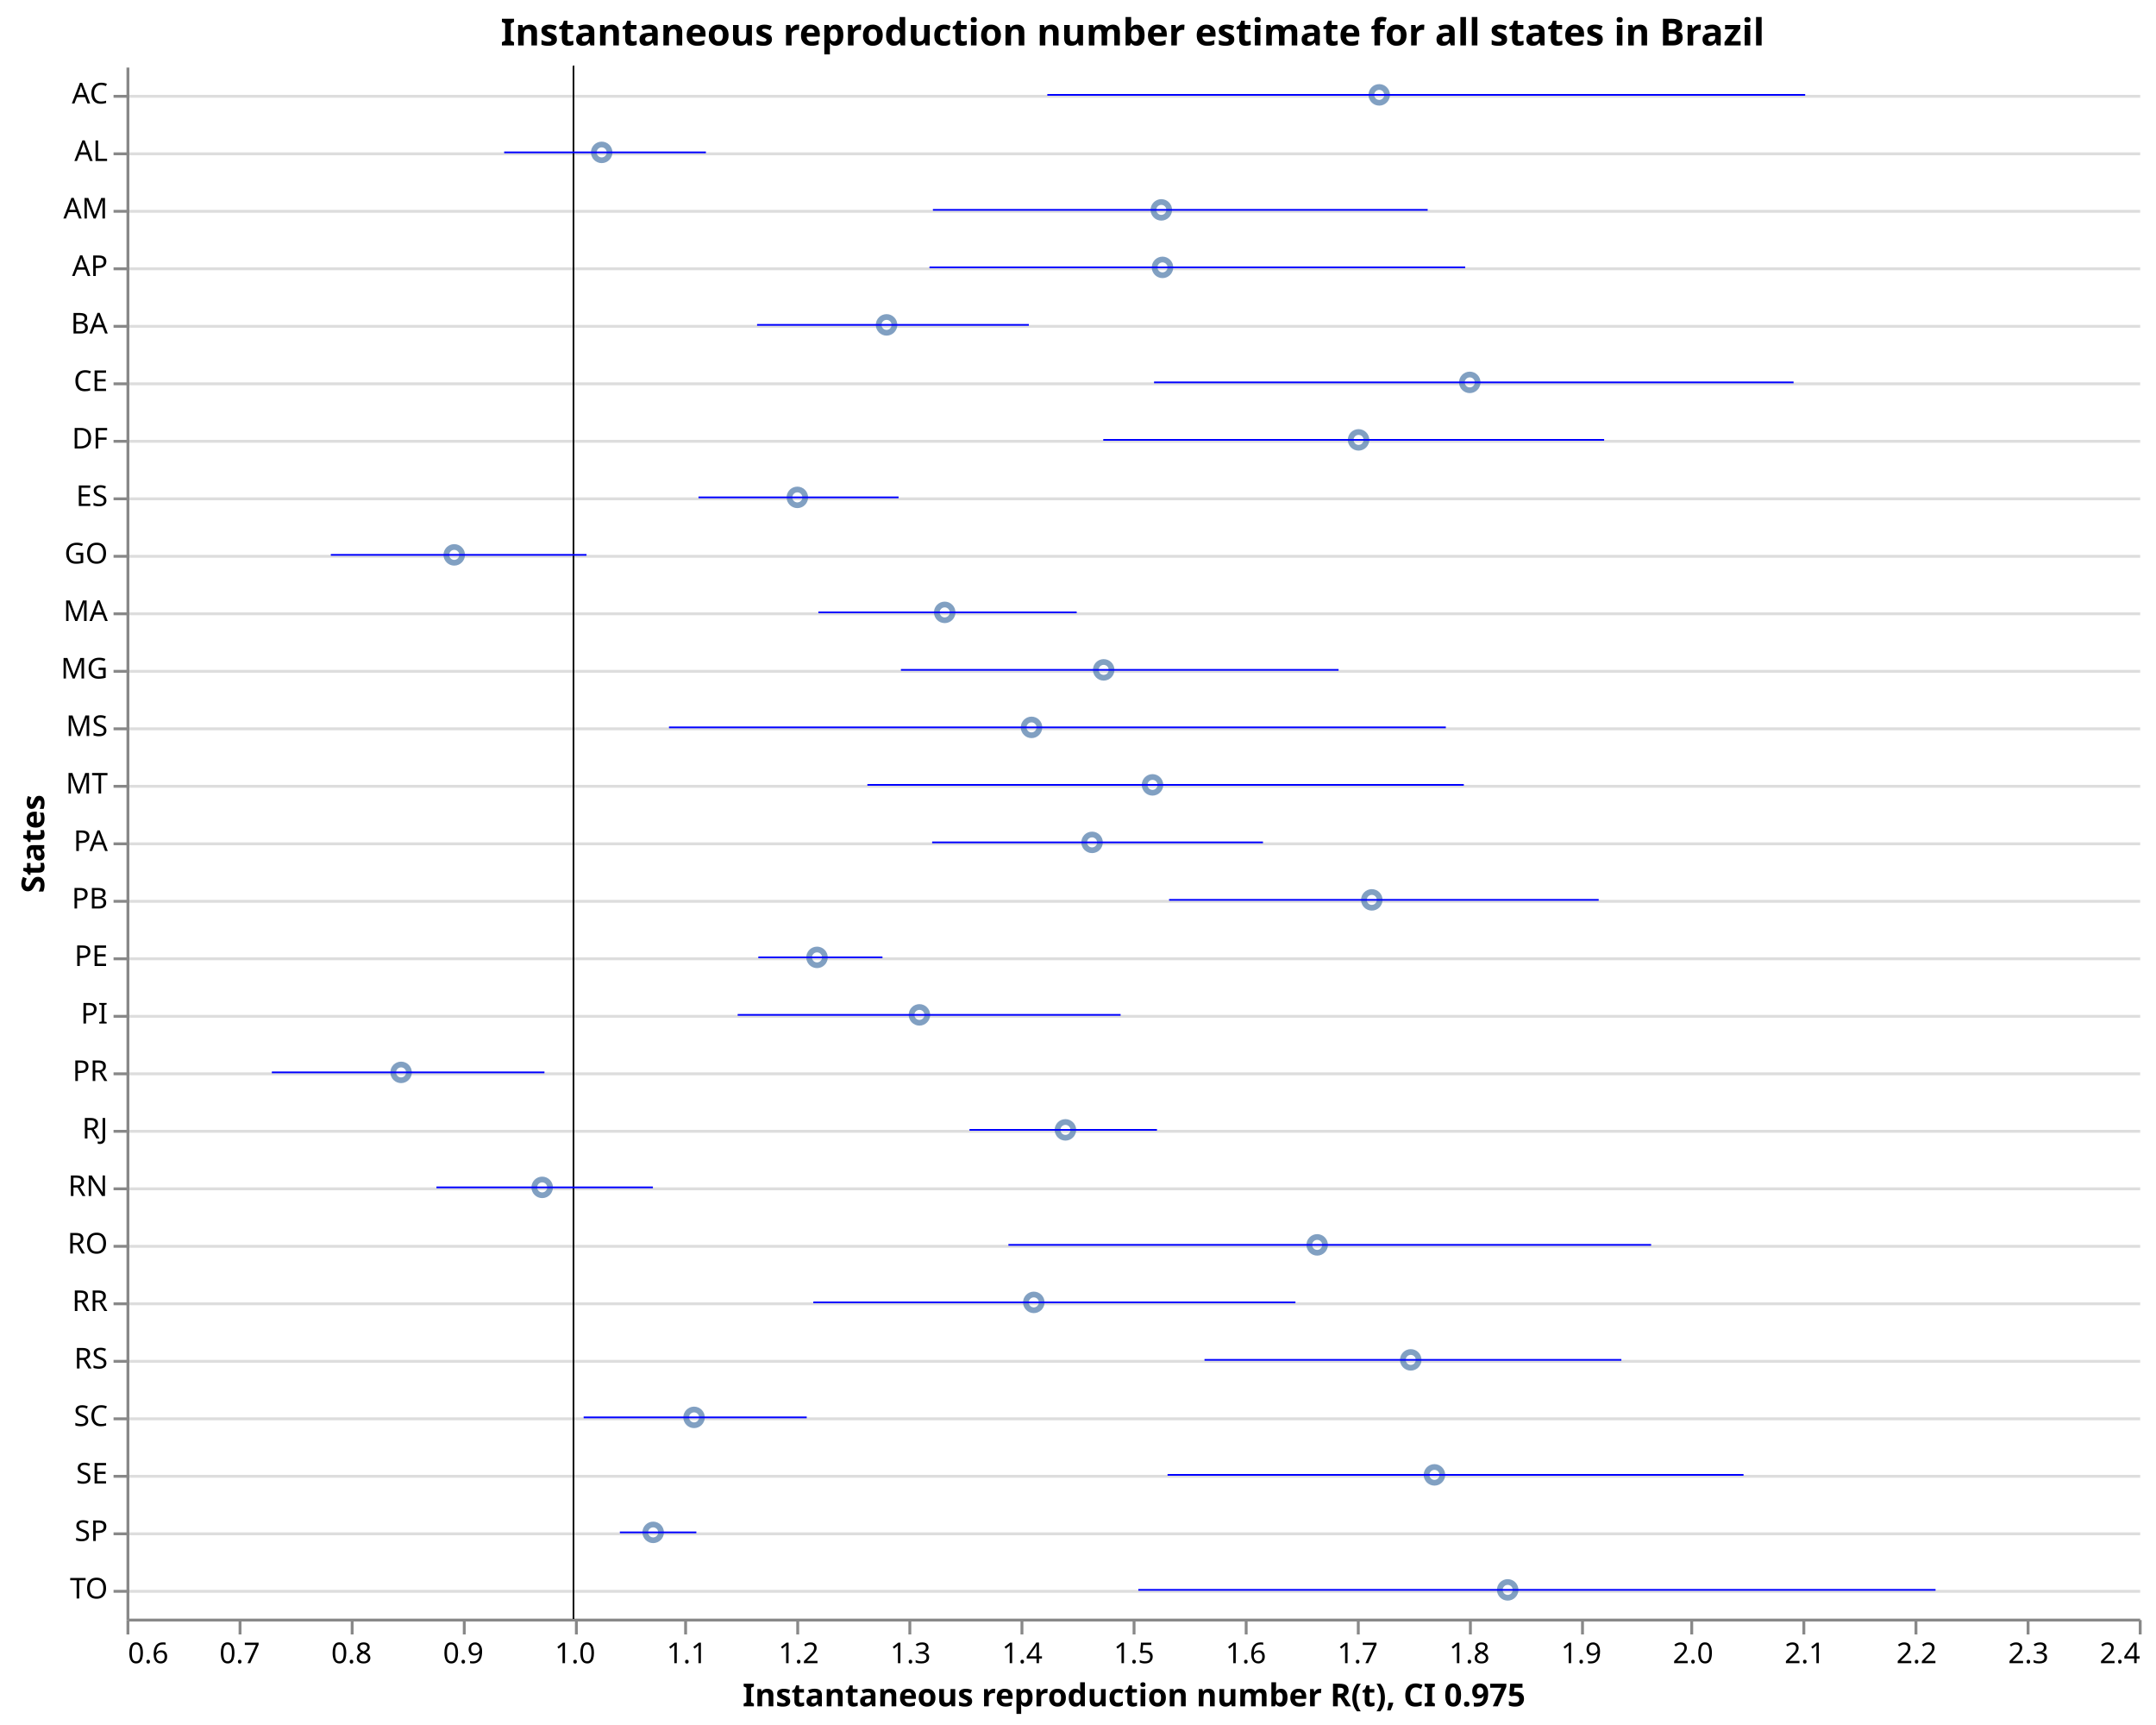
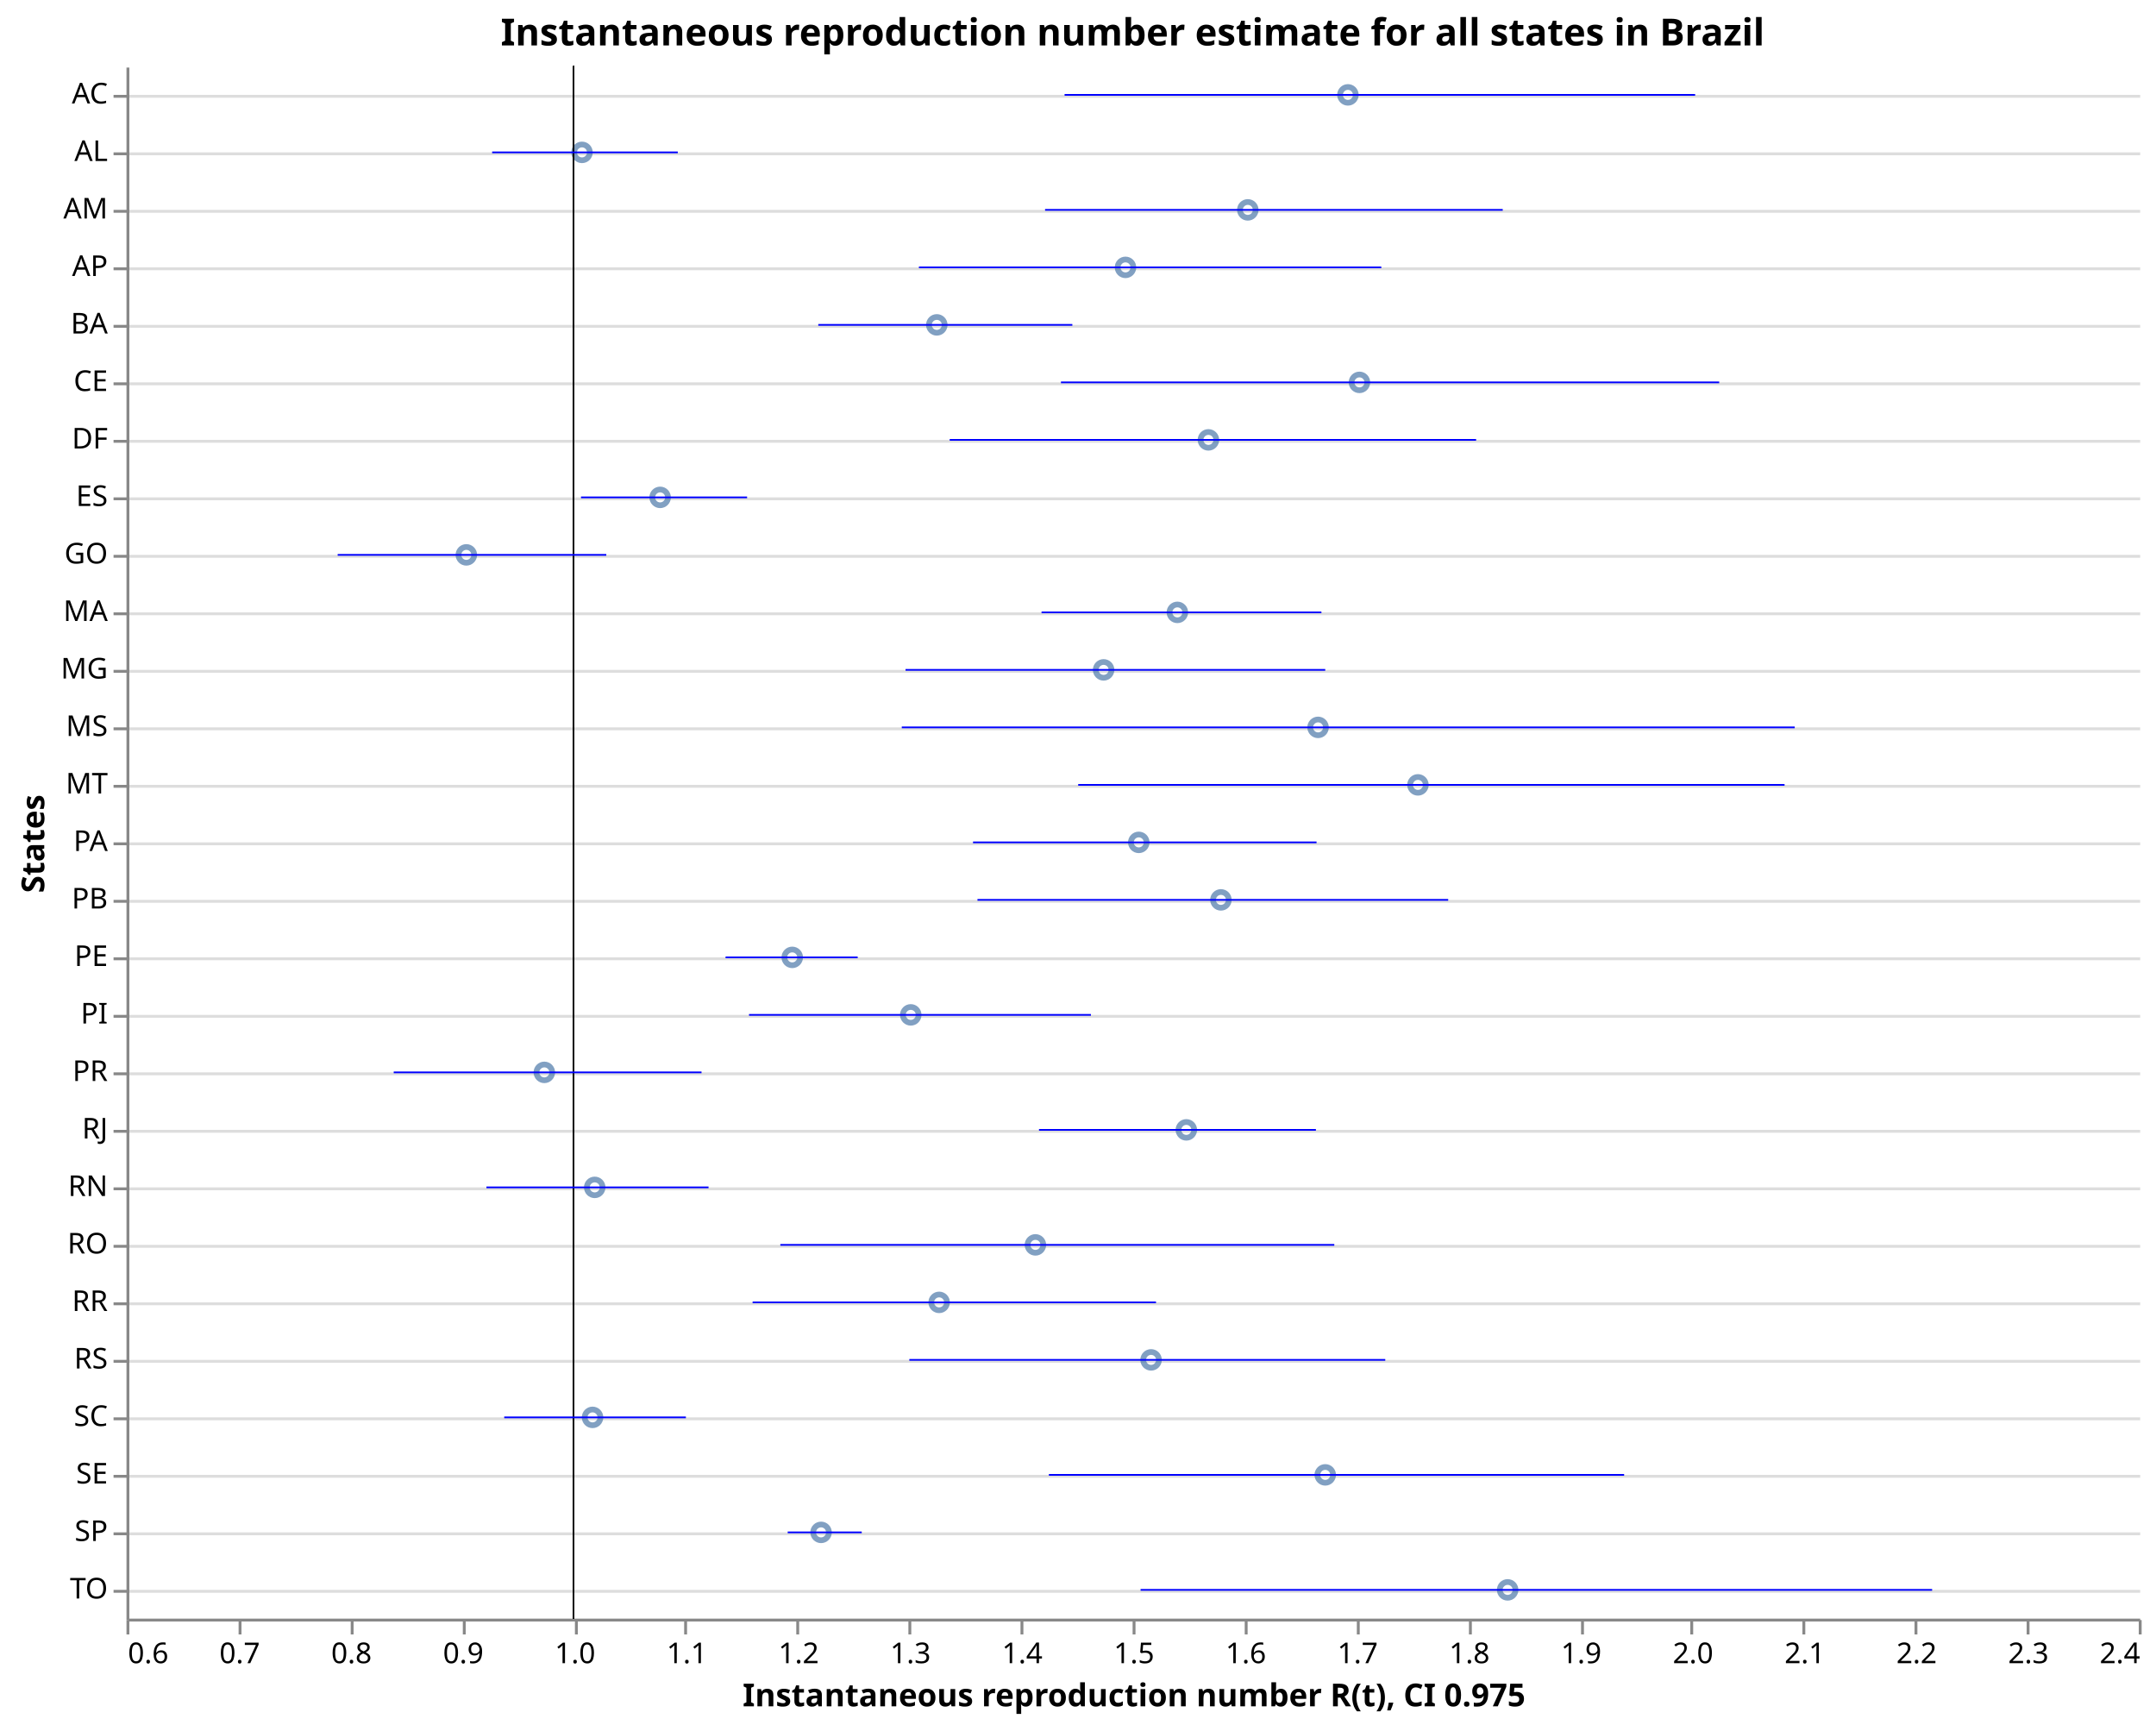
<svg xmlns="http://www.w3.org/2000/svg" class="marks" width="750" height="600" viewBox="0 0 750 600" version="1.1">
  <rect width="750" height="600" style="fill: white;" />
  <g transform="translate(44,23)">
    <g class="mark-group role-frame root">
      <g transform="translate(0,0)">
        <path class="background" d="M0.5,0.5h700v540h-700Z" style="fill: none; stroke: none;" />
        <g>
          <g class="mark-group role-axis">
            <g transform="translate(0.5,0.5)">
              <path class="background" d="M0,0h0v0h0Z" style="pointer-events: none; fill: none;" />
              <g>
                <g class="mark-rule role-axis-grid" style="pointer-events: none;">
                  <line transform="translate(0,10)" x2="700" y2="0" style="fill: none; stroke: #ddd; stroke-width: 1; opacity: 1;" />
                  <line transform="translate(0,30)" x2="700" y2="0" style="fill: none; stroke: #ddd; stroke-width: 1; opacity: 1;" />
                  <line transform="translate(0,50)" x2="700" y2="0" style="fill: none; stroke: #ddd; stroke-width: 1; opacity: 1;" />
                  <line transform="translate(0,70)" x2="700" y2="0" style="fill: none; stroke: #ddd; stroke-width: 1; opacity: 1;" />
                  <line transform="translate(0,90)" x2="700" y2="0" style="fill: none; stroke: #ddd; stroke-width: 1; opacity: 1;" />
                  <line transform="translate(0,110)" x2="700" y2="0" style="fill: none; stroke: #ddd; stroke-width: 1; opacity: 1;" />
                  <line transform="translate(0,130)" x2="700" y2="0" style="fill: none; stroke: #ddd; stroke-width: 1; opacity: 1;" />
                  <line transform="translate(0,150)" x2="700" y2="0" style="fill: none; stroke: #ddd; stroke-width: 1; opacity: 1;" />
                  <line transform="translate(0,170)" x2="700" y2="0" style="fill: none; stroke: #ddd; stroke-width: 1; opacity: 1;" />
                  <line transform="translate(0,190)" x2="700" y2="0" style="fill: none; stroke: #ddd; stroke-width: 1; opacity: 1;" />
                  <line transform="translate(0,210)" x2="700" y2="0" style="fill: none; stroke: #ddd; stroke-width: 1; opacity: 1;" />
                  <line transform="translate(0,230)" x2="700" y2="0" style="fill: none; stroke: #ddd; stroke-width: 1; opacity: 1;" />
                  <line transform="translate(0,250)" x2="700" y2="0" style="fill: none; stroke: #ddd; stroke-width: 1; opacity: 1;" />
                  <line transform="translate(0,270)" x2="700" y2="0" style="fill: none; stroke: #ddd; stroke-width: 1; opacity: 1;" />
                  <line transform="translate(0,290)" x2="700" y2="0" style="fill: none; stroke: #ddd; stroke-width: 1; opacity: 1;" />
                  <line transform="translate(0,310)" x2="700" y2="0" style="fill: none; stroke: #ddd; stroke-width: 1; opacity: 1;" />
                  <line transform="translate(0,330)" x2="700" y2="0" style="fill: none; stroke: #ddd; stroke-width: 1; opacity: 1;" />
                  <line transform="translate(0,350)" x2="700" y2="0" style="fill: none; stroke: #ddd; stroke-width: 1; opacity: 1;" />
                  <line transform="translate(0,370)" x2="700" y2="0" style="fill: none; stroke: #ddd; stroke-width: 1; opacity: 1;" />
                  <line transform="translate(0,390)" x2="700" y2="0" style="fill: none; stroke: #ddd; stroke-width: 1; opacity: 1;" />
                  <line transform="translate(0,410)" x2="700" y2="0" style="fill: none; stroke: #ddd; stroke-width: 1; opacity: 1;" />
                  <line transform="translate(0,430)" x2="700" y2="0" style="fill: none; stroke: #ddd; stroke-width: 1; opacity: 1;" />
                  <line transform="translate(0,450)" x2="700" y2="0" style="fill: none; stroke: #ddd; stroke-width: 1; opacity: 1;" />
                  <line transform="translate(0,470)" x2="700" y2="0" style="fill: none; stroke: #ddd; stroke-width: 1; opacity: 1;" />
                  <line transform="translate(0,490)" x2="700" y2="0" style="fill: none; stroke: #ddd; stroke-width: 1; opacity: 1;" />
                  <line transform="translate(0,510)" x2="700" y2="0" style="fill: none; stroke: #ddd; stroke-width: 1; opacity: 1;" />
                  <line transform="translate(0,530)" x2="700" y2="0" style="fill: none; stroke: #ddd; stroke-width: 1; opacity: 1;" />
                </g>
              </g>
              <path class="foreground" d="" style="pointer-events: none; display: none; fill: none;" />
            </g>
          </g>
          <g class="mark-group role-axis">
            <g transform="translate(0.5,540.5)">
              <path class="background" d="M0,0h0v0h0Z" style="pointer-events: none; fill: none;" />
              <g>
                <g class="mark-rule role-axis-tick" style="pointer-events: none;">
                  <line transform="translate(0,0)" x2="0" y2="5" style="fill: none; stroke: #888; stroke-width: 1; opacity: 1;" />
                  <line transform="translate(39,0)" x2="0" y2="5" style="fill: none; stroke: #888; stroke-width: 1; opacity: 1;" />
                  <line transform="translate(78,0)" x2="0" y2="5" style="fill: none; stroke: #888; stroke-width: 1; opacity: 1;" />
                  <line transform="translate(117,0)" x2="0" y2="5" style="fill: none; stroke: #888; stroke-width: 1; opacity: 1;" />
                  <line transform="translate(156,0)" x2="0" y2="5" style="fill: none; stroke: #888; stroke-width: 1; opacity: 1;" />
                  <line transform="translate(194,0)" x2="0" y2="5" style="fill: none; stroke: #888; stroke-width: 1; opacity: 1;" />
                  <line transform="translate(233,0)" x2="0" y2="5" style="fill: none; stroke: #888; stroke-width: 1; opacity: 1;" />
                  <line transform="translate(272,0)" x2="0" y2="5" style="fill: none; stroke: #888; stroke-width: 1; opacity: 1;" />
                  <line transform="translate(311,0)" x2="0" y2="5" style="fill: none; stroke: #888; stroke-width: 1; opacity: 1;" />
                  <line transform="translate(350,0)" x2="0" y2="5" style="fill: none; stroke: #888; stroke-width: 1; opacity: 1;" />
                  <line transform="translate(389,0)" x2="0" y2="5" style="fill: none; stroke: #888; stroke-width: 1; opacity: 1;" />
                  <line transform="translate(428,0)" x2="0" y2="5" style="fill: none; stroke: #888; stroke-width: 1; opacity: 1;" />
                  <line transform="translate(467,0)" x2="0" y2="5" style="fill: none; stroke: #888; stroke-width: 1; opacity: 1;" />
                  <line transform="translate(506,0)" x2="0" y2="5" style="fill: none; stroke: #888; stroke-width: 1; opacity: 1;" />
                  <line transform="translate(544,0)" x2="0" y2="5" style="fill: none; stroke: #888; stroke-width: 1; opacity: 1;" />
                  <line transform="translate(583,0)" x2="0" y2="5" style="fill: none; stroke: #888; stroke-width: 1; opacity: 1;" />
                  <line transform="translate(622,0)" x2="0" y2="5" style="fill: none; stroke: #888; stroke-width: 1; opacity: 1;" />
                  <line transform="translate(661,0)" x2="0" y2="5" style="fill: none; stroke: #888; stroke-width: 1; opacity: 1;" />
                  <line transform="translate(700,0)" x2="0" y2="5" style="fill: none; stroke: #888; stroke-width: 1; opacity: 1;" />
                </g>
                <g class="mark-text role-axis-label" style="pointer-events: none;">
                  <text text-anchor="start" transform="translate(0,15)" style="font-family: sans-serif; font-size: 10px; fill: #000; opacity: 1;">0.6</text>
                  <text text-anchor="middle" transform="translate(38.88889,15)" style="font-family: sans-serif; font-size: 10px; fill: #000; opacity: 1;">0.7</text>
                  <text text-anchor="middle" transform="translate(77.77778,15)" style="font-family: sans-serif; font-size: 10px; fill: #000; opacity: 1;">0.8</text>
                  <text text-anchor="middle" transform="translate(116.6667,15)" style="font-family: sans-serif; font-size: 10px; fill: #000; opacity: 1;">0.9</text>
                  <text text-anchor="middle" transform="translate(155.5556,15)" style="font-family: sans-serif; font-size: 10px; fill: #000; opacity: 1;">1.0</text>
                  <text text-anchor="middle" transform="translate(194.4444,15)" style="font-family: sans-serif; font-size: 10px; fill: #000; opacity: 1;">1.1</text>
                  <text text-anchor="middle" transform="translate(233.3333,15)" style="font-family: sans-serif; font-size: 10px; fill: #000; opacity: 1;">1.2</text>
                  <text text-anchor="middle" transform="translate(272.2222,15)" style="font-family: sans-serif; font-size: 10px; fill: #000; opacity: 1;">1.3</text>
                  <text text-anchor="middle" transform="translate(311.1111,15)" style="font-family: sans-serif; font-size: 10px; fill: #000; opacity: 1;">1.4</text>
                  <text text-anchor="middle" transform="translate(350,15)" style="font-family: sans-serif; font-size: 10px; fill: #000; opacity: 1;">1.5</text>
                  <text text-anchor="middle" transform="translate(388.8889,15)" style="font-family: sans-serif; font-size: 10px; fill: #000; opacity: 1;">1.6</text>
                  <text text-anchor="middle" transform="translate(427.7778,15)" style="font-family: sans-serif; font-size: 10px; fill: #000; opacity: 1;">1.7</text>
                  <text text-anchor="middle" transform="translate(466.6667,15)" style="font-family: sans-serif; font-size: 10px; fill: #000; opacity: 1;">1.8</text>
                  <text text-anchor="middle" transform="translate(505.5556,15)" style="font-family: sans-serif; font-size: 10px; fill: #000; opacity: 1;">1.9</text>
                  <text text-anchor="middle" transform="translate(544.4444,15)" style="font-family: sans-serif; font-size: 10px; fill: #000; opacity: 1;">2.0</text>
                  <text text-anchor="middle" transform="translate(583.3333,15)" style="font-family: sans-serif; font-size: 10px; fill: #000; opacity: 1;">2.1</text>
                  <text text-anchor="middle" transform="translate(622.2222,15)" style="font-family: sans-serif; font-size: 10px; fill: #000; opacity: 1;">2.2</text>
                  <text text-anchor="middle" transform="translate(661.1111,15)" style="font-family: sans-serif; font-size: 10px; fill: #000; opacity: 1;">2.3</text>
                  <text text-anchor="end" transform="translate(700,15)" style="font-family: sans-serif; font-size: 10px; fill: #000; opacity: 1;">2.4</text>
                </g>
                <g class="mark-rule role-axis-domain" style="pointer-events: none;">
                  <line transform="translate(0,0)" x2="700" y2="0" style="fill: none; stroke: #888; stroke-width: 1; opacity: 1;" />
                </g>
                <g class="mark-text role-axis-title" style="pointer-events: none;">
                  <text text-anchor="middle" transform="translate(350,30)" style="font-family: sans-serif; font-size: 11px; font-weight: bold; fill: #000; opacity: 1;">Instantaneous reproduction number R(t), CI 0.975</text>
                </g>
              </g>
              <path class="foreground" d="" style="pointer-events: none; display: none; fill: none;" />
            </g>
          </g>
          <g class="mark-group role-axis">
            <g transform="translate(0.5,0.5)">
              <path class="background" d="M0,0h0v0h0Z" style="pointer-events: none; fill: none;" />
              <g>
                <g class="mark-rule role-axis-tick" style="pointer-events: none;">
                  <line transform="translate(0,10)" x2="-5" y2="0" style="fill: none; stroke: #888; stroke-width: 1; opacity: 1;" />
                  <line transform="translate(0,30)" x2="-5" y2="0" style="fill: none; stroke: #888; stroke-width: 1; opacity: 1;" />
                  <line transform="translate(0,50)" x2="-5" y2="0" style="fill: none; stroke: #888; stroke-width: 1; opacity: 1;" />
                  <line transform="translate(0,70)" x2="-5" y2="0" style="fill: none; stroke: #888; stroke-width: 1; opacity: 1;" />
                  <line transform="translate(0,90)" x2="-5" y2="0" style="fill: none; stroke: #888; stroke-width: 1; opacity: 1;" />
                  <line transform="translate(0,110)" x2="-5" y2="0" style="fill: none; stroke: #888; stroke-width: 1; opacity: 1;" />
                  <line transform="translate(0,130)" x2="-5" y2="0" style="fill: none; stroke: #888; stroke-width: 1; opacity: 1;" />
                  <line transform="translate(0,150)" x2="-5" y2="0" style="fill: none; stroke: #888; stroke-width: 1; opacity: 1;" />
                  <line transform="translate(0,170)" x2="-5" y2="0" style="fill: none; stroke: #888; stroke-width: 1; opacity: 1;" />
                  <line transform="translate(0,190)" x2="-5" y2="0" style="fill: none; stroke: #888; stroke-width: 1; opacity: 1;" />
                  <line transform="translate(0,210)" x2="-5" y2="0" style="fill: none; stroke: #888; stroke-width: 1; opacity: 1;" />
                  <line transform="translate(0,230)" x2="-5" y2="0" style="fill: none; stroke: #888; stroke-width: 1; opacity: 1;" />
                  <line transform="translate(0,250)" x2="-5" y2="0" style="fill: none; stroke: #888; stroke-width: 1; opacity: 1;" />
                  <line transform="translate(0,270)" x2="-5" y2="0" style="fill: none; stroke: #888; stroke-width: 1; opacity: 1;" />
                  <line transform="translate(0,290)" x2="-5" y2="0" style="fill: none; stroke: #888; stroke-width: 1; opacity: 1;" />
                  <line transform="translate(0,310)" x2="-5" y2="0" style="fill: none; stroke: #888; stroke-width: 1; opacity: 1;" />
                  <line transform="translate(0,330)" x2="-5" y2="0" style="fill: none; stroke: #888; stroke-width: 1; opacity: 1;" />
                  <line transform="translate(0,350)" x2="-5" y2="0" style="fill: none; stroke: #888; stroke-width: 1; opacity: 1;" />
                  <line transform="translate(0,370)" x2="-5" y2="0" style="fill: none; stroke: #888; stroke-width: 1; opacity: 1;" />
                  <line transform="translate(0,390)" x2="-5" y2="0" style="fill: none; stroke: #888; stroke-width: 1; opacity: 1;" />
                  <line transform="translate(0,410)" x2="-5" y2="0" style="fill: none; stroke: #888; stroke-width: 1; opacity: 1;" />
                  <line transform="translate(0,430)" x2="-5" y2="0" style="fill: none; stroke: #888; stroke-width: 1; opacity: 1;" />
                  <line transform="translate(0,450)" x2="-5" y2="0" style="fill: none; stroke: #888; stroke-width: 1; opacity: 1;" />
                  <line transform="translate(0,470)" x2="-5" y2="0" style="fill: none; stroke: #888; stroke-width: 1; opacity: 1;" />
                  <line transform="translate(0,490)" x2="-5" y2="0" style="fill: none; stroke: #888; stroke-width: 1; opacity: 1;" />
                  <line transform="translate(0,510)" x2="-5" y2="0" style="fill: none; stroke: #888; stroke-width: 1; opacity: 1;" />
                  <line transform="translate(0,530)" x2="-5" y2="0" style="fill: none; stroke: #888; stroke-width: 1; opacity: 1;" />
                </g>
                <g class="mark-text role-axis-label" style="pointer-events: none;">
                  <text text-anchor="end" transform="translate(-7,12.5)" style="font-family: sans-serif; font-size: 10px; fill: #000; opacity: 1;">AC</text>
                  <text text-anchor="end" transform="translate(-7,32.5)" style="font-family: sans-serif; font-size: 10px; fill: #000; opacity: 1;">AL</text>
                  <text text-anchor="end" transform="translate(-7,52.5)" style="font-family: sans-serif; font-size: 10px; fill: #000; opacity: 1;">AM</text>
                  <text text-anchor="end" transform="translate(-7,72.5)" style="font-family: sans-serif; font-size: 10px; fill: #000; opacity: 1;">AP</text>
                  <text text-anchor="end" transform="translate(-7,92.5)" style="font-family: sans-serif; font-size: 10px; fill: #000; opacity: 1;">BA</text>
                  <text text-anchor="end" transform="translate(-7,112.5)" style="font-family: sans-serif; font-size: 10px; fill: #000; opacity: 1;">CE</text>
                  <text text-anchor="end" transform="translate(-7,132.5)" style="font-family: sans-serif; font-size: 10px; fill: #000; opacity: 1;">DF</text>
                  <text text-anchor="end" transform="translate(-7,152.5)" style="font-family: sans-serif; font-size: 10px; fill: #000; opacity: 1;">ES</text>
                  <text text-anchor="end" transform="translate(-7,172.5)" style="font-family: sans-serif; font-size: 10px; fill: #000; opacity: 1;">GO</text>
                  <text text-anchor="end" transform="translate(-7,192.5)" style="font-family: sans-serif; font-size: 10px; fill: #000; opacity: 1;">MA</text>
                  <text text-anchor="end" transform="translate(-7,212.5)" style="font-family: sans-serif; font-size: 10px; fill: #000; opacity: 1;">MG</text>
                  <text text-anchor="end" transform="translate(-7,232.5)" style="font-family: sans-serif; font-size: 10px; fill: #000; opacity: 1;">MS</text>
                  <text text-anchor="end" transform="translate(-7,252.5)" style="font-family: sans-serif; font-size: 10px; fill: #000; opacity: 1;">MT</text>
                  <text text-anchor="end" transform="translate(-7,272.5)" style="font-family: sans-serif; font-size: 10px; fill: #000; opacity: 1;">PA</text>
                  <text text-anchor="end" transform="translate(-7,292.5)" style="font-family: sans-serif; font-size: 10px; fill: #000; opacity: 1;">PB</text>
                  <text text-anchor="end" transform="translate(-7,312.5)" style="font-family: sans-serif; font-size: 10px; fill: #000; opacity: 1;">PE</text>
                  <text text-anchor="end" transform="translate(-7,332.5)" style="font-family: sans-serif; font-size: 10px; fill: #000; opacity: 1;">PI</text>
                  <text text-anchor="end" transform="translate(-7,352.5)" style="font-family: sans-serif; font-size: 10px; fill: #000; opacity: 1;">PR</text>
                  <text text-anchor="end" transform="translate(-7,372.5)" style="font-family: sans-serif; font-size: 10px; fill: #000; opacity: 1;">RJ</text>
                  <text text-anchor="end" transform="translate(-7,392.5)" style="font-family: sans-serif; font-size: 10px; fill: #000; opacity: 1;">RN</text>
                  <text text-anchor="end" transform="translate(-7,412.5)" style="font-family: sans-serif; font-size: 10px; fill: #000; opacity: 1;">RO</text>
                  <text text-anchor="end" transform="translate(-7,432.5)" style="font-family: sans-serif; font-size: 10px; fill: #000; opacity: 1;">RR</text>
                  <text text-anchor="end" transform="translate(-7,452.5)" style="font-family: sans-serif; font-size: 10px; fill: #000; opacity: 1;">RS</text>
                  <text text-anchor="end" transform="translate(-7,472.5)" style="font-family: sans-serif; font-size: 10px; fill: #000; opacity: 1;">SC</text>
                  <text text-anchor="end" transform="translate(-7,492.5)" style="font-family: sans-serif; font-size: 10px; fill: #000; opacity: 1;">SE</text>
                  <text text-anchor="end" transform="translate(-7,512.5)" style="font-family: sans-serif; font-size: 10px; fill: #000; opacity: 1;">SP</text>
                  <text text-anchor="end" transform="translate(-7,532.5)" style="font-family: sans-serif; font-size: 10px; fill: #000; opacity: 1;">TO</text>
                </g>
                <g class="mark-rule role-axis-domain" style="pointer-events: none;">
                  <line transform="translate(0,0)" x2="0" y2="540" style="fill: none; stroke: #888; stroke-width: 1; opacity: 1;" />
                </g>
                <g class="mark-text role-axis-title" style="pointer-events: none;">
                  <text text-anchor="middle" transform="translate(-27.1084,270) rotate(-90) translate(0,-2)" style="font-family: sans-serif; font-size: 11px; font-weight: bold; fill: #000; opacity: 1;">States</text>
                </g>
              </g>
              <path class="foreground" d="" style="pointer-events: none; display: none; fill: none;" />
            </g>
          </g>
          <g class="mark-symbol role-mark layer_0_marks">
-             <path transform="translate(95.52675,350)" d="M2.739,0A2.739,2.739,0,1,1,-2.739,0A2.739,2.739,0,1,1,2.739,0" style="fill: none; stroke: #4c78a8; stroke-width: 2; opacity: 0.7;" />
-             <path transform="translate(114.0141,170)" d="M2.739,0A2.739,2.739,0,1,1,-2.739,0A2.739,2.739,0,1,1,2.739,0" style="fill: none; stroke: #4c78a8; stroke-width: 2; opacity: 0.7;" />
-             <path transform="translate(144.6084,390)" d="M2.739,0A2.739,2.739,0,1,1,-2.739,0A2.739,2.739,0,1,1,2.739,0" style="fill: none; stroke: #4c78a8; stroke-width: 2; opacity: 0.7;" />
-             <path transform="translate(165.3075,30)" d="M2.739,0A2.739,2.739,0,1,1,-2.739,0A2.739,2.739,0,1,1,2.739,0" style="fill: none; stroke: #4c78a8; stroke-width: 2; opacity: 0.7;" />
-             <path transform="translate(183.216,510)" d="M2.739,0A2.739,2.739,0,1,1,-2.739,0A2.739,2.739,0,1,1,2.739,0" style="fill: none; stroke: #4c78a8; stroke-width: 2; opacity: 0.7;" />
-             <path transform="translate(197.4405,470)" d="M2.739,0A2.739,2.739,0,1,1,-2.739,0A2.739,2.739,0,1,1,2.739,0" style="fill: none; stroke: #4c78a8; stroke-width: 2; opacity: 0.7;" />
-             <path transform="translate(233.3711,150)" d="M2.739,0A2.739,2.739,0,1,1,-2.739,0A2.739,2.739,0,1,1,2.739,0" style="fill: none; stroke: #4c78a8; stroke-width: 2; opacity: 0.7;" />
-             <path transform="translate(240.216,310)" d="M2.739,0A2.739,2.739,0,1,1,-2.739,0A2.739,2.739,0,1,1,2.739,0" style="fill: none; stroke: #4c78a8; stroke-width: 2; opacity: 0.7;" />
-             <path transform="translate(264.4059,90)" d="M2.739,0A2.739,2.739,0,1,1,-2.739,0A2.739,2.739,0,1,1,2.739,0" style="fill: none; stroke: #4c78a8; stroke-width: 2; opacity: 0.7;" />
-             <path transform="translate(275.836,330)" d="M2.739,0A2.739,2.739,0,1,1,-2.739,0A2.739,2.739,0,1,1,2.739,0" style="fill: none; stroke: #4c78a8; stroke-width: 2; opacity: 0.7;" />
-             <path transform="translate(284.6321,190)" d="M2.739,0A2.739,2.739,0,1,1,-2.739,0A2.739,2.739,0,1,1,2.739,0" style="fill: none; stroke: #4c78a8; stroke-width: 2; opacity: 0.7;" />
-             <path transform="translate(314.8337,230)" d="M2.739,0A2.739,2.739,0,1,1,-2.739,0A2.739,2.739,0,1,1,2.739,0" style="fill: none; stroke: #4c78a8; stroke-width: 2; opacity: 0.7;" />
-             <path transform="translate(315.6273,430)" d="M2.739,0A2.739,2.739,0,1,1,-2.739,0A2.739,2.739,0,1,1,2.739,0" style="fill: none; stroke: #4c78a8; stroke-width: 2; opacity: 0.7;" />
-             <path transform="translate(326.6257,370)" d="M2.739,0A2.739,2.739,0,1,1,-2.739,0A2.739,2.739,0,1,1,2.739,0" style="fill: none; stroke: #4c78a8; stroke-width: 2; opacity: 0.7;" />
-             <path transform="translate(335.8942,270)" d="M2.739,0A2.739,2.739,0,1,1,-2.739,0A2.739,2.739,0,1,1,2.739,0" style="fill: none; stroke: #4c78a8; stroke-width: 2; opacity: 0.7;" />
-             <path transform="translate(339.936,210)" d="M2.739,0A2.739,2.739,0,1,1,-2.739,0A2.739,2.739,0,1,1,2.739,0" style="fill: none; stroke: #4c78a8; stroke-width: 2; opacity: 0.7;" />
-             <path transform="translate(356.919,250)" d="M2.739,0A2.739,2.739,0,1,1,-2.739,0A2.739,2.739,0,1,1,2.739,0" style="fill: none; stroke: #4c78a8; stroke-width: 2; opacity: 0.7;" />
-             <path transform="translate(359.985,50)" d="M2.739,0A2.739,2.739,0,1,1,-2.739,0A2.739,2.739,0,1,1,2.739,0" style="fill: none; stroke: #4c78a8; stroke-width: 2; opacity: 0.7;" />
-             <path transform="translate(360.3945,70)" d="M2.739,0A2.739,2.739,0,1,1,-2.739,0A2.739,2.739,0,1,1,2.739,0" style="fill: none; stroke: #4c78a8; stroke-width: 2; opacity: 0.7;" />
-             <path transform="translate(414.2032,410)" d="M2.739,0A2.739,2.739,0,1,1,-2.739,0A2.739,2.739,0,1,1,2.739,0" style="fill: none; stroke: #4c78a8; stroke-width: 2; opacity: 0.7;" />
-             <path transform="translate(428.6014,130)" d="M2.739,0A2.739,2.739,0,1,1,-2.739,0A2.739,2.739,0,1,1,2.739,0" style="fill: none; stroke: #4c78a8; stroke-width: 2; opacity: 0.7;" />
-             <path transform="translate(433.2039,290)" d="M2.739,0A2.739,2.739,0,1,1,-2.739,0A2.739,2.739,0,1,1,2.739,0" style="fill: none; stroke: #4c78a8; stroke-width: 2; opacity: 0.7;" />
-             <path transform="translate(435.7838,10)" d="M2.739,0A2.739,2.739,0,1,1,-2.739,0A2.739,2.739,0,1,1,2.739,0" style="fill: none; stroke: #4c78a8; stroke-width: 2; opacity: 0.7;" />
-             <path transform="translate(446.7531,450)" d="M2.739,0A2.739,2.739,0,1,1,-2.739,0A2.739,2.739,0,1,1,2.739,0" style="fill: none; stroke: #4c78a8; stroke-width: 2; opacity: 0.7;" />
-             <path transform="translate(454.9956,490)" d="M2.739,0A2.739,2.739,0,1,1,-2.739,0A2.739,2.739,0,1,1,2.739,0" style="fill: none; stroke: #4c78a8; stroke-width: 2; opacity: 0.7;" />
-             <path transform="translate(467.2839,110)" d="M2.739,0A2.739,2.739,0,1,1,-2.739,0A2.739,2.739,0,1,1,2.739,0" style="fill: none; stroke: #4c78a8; stroke-width: 2; opacity: 0.7;" />
-             <path transform="translate(480.4741,530)" d="M2.739,0A2.739,2.739,0,1,1,-2.739,0A2.739,2.739,0,1,1,2.739,0" style="fill: none; stroke: #4c78a8; stroke-width: 2; opacity: 0.7;" />
+             <path transform="translate(118.2255,170)" d="M2.739,0A2.739,2.739,0,1,1,-2.739,0A2.739,2.739,0,1,1,2.739,0" style="fill: none; stroke: #4c78a8; stroke-width: 2; opacity: 0.7;" />
+             <path transform="translate(145.356,350)" d="M2.739,0A2.739,2.739,0,1,1,-2.739,0A2.739,2.739,0,1,1,2.739,0" style="fill: none; stroke: #4c78a8; stroke-width: 2; opacity: 0.7;" />
+             <path transform="translate(158.4546,30)" d="M2.739,0A2.739,2.739,0,1,1,-2.739,0A2.739,2.739,0,1,1,2.739,0" style="fill: none; stroke: #4c78a8; stroke-width: 2; opacity: 0.7;" />
+             <path transform="translate(162.1288,470)" d="M2.739,0A2.739,2.739,0,1,1,-2.739,0A2.739,2.739,0,1,1,2.739,0" style="fill: none; stroke: #4c78a8; stroke-width: 2; opacity: 0.7;" />
+             <path transform="translate(162.8834,390)" d="M2.739,0A2.739,2.739,0,1,1,-2.739,0A2.739,2.739,0,1,1,2.739,0" style="fill: none; stroke: #4c78a8; stroke-width: 2; opacity: 0.7;" />
+             <path transform="translate(185.6372,150)" d="M2.739,0A2.739,2.739,0,1,1,-2.739,0A2.739,2.739,0,1,1,2.739,0" style="fill: none; stroke: #4c78a8; stroke-width: 2; opacity: 0.7;" />
+             <path transform="translate(231.5961,310)" d="M2.739,0A2.739,2.739,0,1,1,-2.739,0A2.739,2.739,0,1,1,2.739,0" style="fill: none; stroke: #4c78a8; stroke-width: 2; opacity: 0.7;" />
+             <path transform="translate(241.6196,510)" d="M2.739,0A2.739,2.739,0,1,1,-2.739,0A2.739,2.739,0,1,1,2.739,0" style="fill: none; stroke: #4c78a8; stroke-width: 2; opacity: 0.7;" />
+             <path transform="translate(272.8231,330)" d="M2.739,0A2.739,2.739,0,1,1,-2.739,0A2.739,2.739,0,1,1,2.739,0" style="fill: none; stroke: #4c78a8; stroke-width: 2; opacity: 0.7;" />
+             <path transform="translate(281.8814,90)" d="M2.739,0A2.739,2.739,0,1,1,-2.739,0A2.739,2.739,0,1,1,2.739,0" style="fill: none; stroke: #4c78a8; stroke-width: 2; opacity: 0.7;" />
+             <path transform="translate(282.6951,430)" d="M2.739,0A2.739,2.739,0,1,1,-2.739,0A2.739,2.739,0,1,1,2.739,0" style="fill: none; stroke: #4c78a8; stroke-width: 2; opacity: 0.7;" />
+             <path transform="translate(316.1875,410)" d="M2.739,0A2.739,2.739,0,1,1,-2.739,0A2.739,2.739,0,1,1,2.739,0" style="fill: none; stroke: #4c78a8; stroke-width: 2; opacity: 0.7;" />
+             <path transform="translate(339.9107,210)" d="M2.739,0A2.739,2.739,0,1,1,-2.739,0A2.739,2.739,0,1,1,2.739,0" style="fill: none; stroke: #4c78a8; stroke-width: 2; opacity: 0.7;" />
+             <path transform="translate(347.5199,70)" d="M2.739,0A2.739,2.739,0,1,1,-2.739,0A2.739,2.739,0,1,1,2.739,0" style="fill: none; stroke: #4c78a8; stroke-width: 2; opacity: 0.7;" />
+             <path transform="translate(352.144,270)" d="M2.739,0A2.739,2.739,0,1,1,-2.739,0A2.739,2.739,0,1,1,2.739,0" style="fill: none; stroke: #4c78a8; stroke-width: 2; opacity: 0.7;" />
+             <path transform="translate(356.4196,450)" d="M2.739,0A2.739,2.739,0,1,1,-2.739,0A2.739,2.739,0,1,1,2.739,0" style="fill: none; stroke: #4c78a8; stroke-width: 2; opacity: 0.7;" />
+             <path transform="translate(365.569,190)" d="M2.739,0A2.739,2.739,0,1,1,-2.739,0A2.739,2.739,0,1,1,2.739,0" style="fill: none; stroke: #4c78a8; stroke-width: 2; opacity: 0.7;" />
+             <path transform="translate(368.6851,370)" d="M2.739,0A2.739,2.739,0,1,1,-2.739,0A2.739,2.739,0,1,1,2.739,0" style="fill: none; stroke: #4c78a8; stroke-width: 2; opacity: 0.7;" />
+             <path transform="translate(376.3695,130)" d="M2.739,0A2.739,2.739,0,1,1,-2.739,0A2.739,2.739,0,1,1,2.739,0" style="fill: none; stroke: #4c78a8; stroke-width: 2; opacity: 0.7;" />
+             <path transform="translate(380.7183,290)" d="M2.739,0A2.739,2.739,0,1,1,-2.739,0A2.739,2.739,0,1,1,2.739,0" style="fill: none; stroke: #4c78a8; stroke-width: 2; opacity: 0.7;" />
+             <path transform="translate(390.0665,50)" d="M2.739,0A2.739,2.739,0,1,1,-2.739,0A2.739,2.739,0,1,1,2.739,0" style="fill: none; stroke: #4c78a8; stroke-width: 2; opacity: 0.7;" />
+             <path transform="translate(414.5119,230)" d="M2.739,0A2.739,2.739,0,1,1,-2.739,0A2.739,2.739,0,1,1,2.739,0" style="fill: none; stroke: #4c78a8; stroke-width: 2; opacity: 0.7;" />
+             <path transform="translate(417.0064,490)" d="M2.739,0A2.739,2.739,0,1,1,-2.739,0A2.739,2.739,0,1,1,2.739,0" style="fill: none; stroke: #4c78a8; stroke-width: 2; opacity: 0.7;" />
+             <path transform="translate(424.8951,10)" d="M2.739,0A2.739,2.739,0,1,1,-2.739,0A2.739,2.739,0,1,1,2.739,0" style="fill: none; stroke: #4c78a8; stroke-width: 2; opacity: 0.7;" />
+             <path transform="translate(428.9062,110)" d="M2.739,0A2.739,2.739,0,1,1,-2.739,0A2.739,2.739,0,1,1,2.739,0" style="fill: none; stroke: #4c78a8; stroke-width: 2; opacity: 0.7;" />
+             <path transform="translate(449.2556,250)" d="M2.739,0A2.739,2.739,0,1,1,-2.739,0A2.739,2.739,0,1,1,2.739,0" style="fill: none; stroke: #4c78a8; stroke-width: 2; opacity: 0.7;" />
+             <path transform="translate(480.4571,530)" d="M2.739,0A2.739,2.739,0,1,1,-2.739,0A2.739,2.739,0,1,1,2.739,0" style="fill: none; stroke: #4c78a8; stroke-width: 2; opacity: 0.7;" />
          </g>
          <g class="mark-rule role-mark layer_1_marks">
            <line transform="translate(155.5556,0)" x2="0" y2="540" style="fill: none; stroke: black; stroke-width: 0.2;" />
            <line transform="translate(155.5556,0)" x2="0" y2="540" style="fill: none; stroke: black; stroke-width: 0.2;" />
            <line transform="translate(155.5556,0)" x2="0" y2="540" style="fill: none; stroke: black; stroke-width: 0.2;" />
            <line transform="translate(155.5556,0)" x2="0" y2="540" style="fill: none; stroke: black; stroke-width: 0.2;" />
            <line transform="translate(155.5556,0)" x2="0" y2="540" style="fill: none; stroke: black; stroke-width: 0.2;" />
            <line transform="translate(155.5556,0)" x2="0" y2="540" style="fill: none; stroke: black; stroke-width: 0.2;" />
            <line transform="translate(155.5556,0)" x2="0" y2="540" style="fill: none; stroke: black; stroke-width: 0.2;" />
            <line transform="translate(155.5556,0)" x2="0" y2="540" style="fill: none; stroke: black; stroke-width: 0.2;" />
            <line transform="translate(155.5556,0)" x2="0" y2="540" style="fill: none; stroke: black; stroke-width: 0.2;" />
            <line transform="translate(155.5556,0)" x2="0" y2="540" style="fill: none; stroke: black; stroke-width: 0.2;" />
            <line transform="translate(155.5556,0)" x2="0" y2="540" style="fill: none; stroke: black; stroke-width: 0.2;" />
            <line transform="translate(155.5556,0)" x2="0" y2="540" style="fill: none; stroke: black; stroke-width: 0.2;" />
            <line transform="translate(155.5556,0)" x2="0" y2="540" style="fill: none; stroke: black; stroke-width: 0.2;" />
            <line transform="translate(155.5556,0)" x2="0" y2="540" style="fill: none; stroke: black; stroke-width: 0.2;" />
            <line transform="translate(155.5556,0)" x2="0" y2="540" style="fill: none; stroke: black; stroke-width: 0.2;" />
            <line transform="translate(155.5556,0)" x2="0" y2="540" style="fill: none; stroke: black; stroke-width: 0.2;" />
            <line transform="translate(155.5556,0)" x2="0" y2="540" style="fill: none; stroke: black; stroke-width: 0.2;" />
            <line transform="translate(155.5556,0)" x2="0" y2="540" style="fill: none; stroke: black; stroke-width: 0.2;" />
            <line transform="translate(155.5556,0)" x2="0" y2="540" style="fill: none; stroke: black; stroke-width: 0.2;" />
            <line transform="translate(155.5556,0)" x2="0" y2="540" style="fill: none; stroke: black; stroke-width: 0.2;" />
            <line transform="translate(155.5556,0)" x2="0" y2="540" style="fill: none; stroke: black; stroke-width: 0.2;" />
            <line transform="translate(155.5556,0)" x2="0" y2="540" style="fill: none; stroke: black; stroke-width: 0.2;" />
            <line transform="translate(155.5556,0)" x2="0" y2="540" style="fill: none; stroke: black; stroke-width: 0.2;" />
            <line transform="translate(155.5556,0)" x2="0" y2="540" style="fill: none; stroke: black; stroke-width: 0.2;" />
            <line transform="translate(155.5556,0)" x2="0" y2="540" style="fill: none; stroke: black; stroke-width: 0.2;" />
            <line transform="translate(155.5556,0)" x2="0" y2="540" style="fill: none; stroke: black; stroke-width: 0.2;" />
            <line transform="translate(155.5556,0)" x2="0" y2="540" style="fill: none; stroke: black; stroke-width: 0.2;" />
          </g>
          <g class="mark-rule role-mark layer_2_marks">
-             <line transform="translate(50.56081,350)" x2="94.838" y2="0" style="fill: none; stroke: blue; stroke-width: 0.6;" />
-             <line transform="translate(71.07642,170)" x2="88.956" y2="0" style="fill: none; stroke: blue; stroke-width: 0.6;" />
-             <line transform="translate(107.8231,390)" x2="75.3" y2="0" style="fill: none; stroke: blue; stroke-width: 0.6;" />
-             <line transform="translate(131.3844,30)" x2="70.174" y2="0" style="fill: none; stroke: blue; stroke-width: 0.6;" />
-             <line transform="translate(171.6276,510)" x2="26.609" y2="0" style="fill: none; stroke: blue; stroke-width: 0.6;" />
-             <line transform="translate(159.0261,470)" x2="77.606" y2="0" style="fill: none; stroke: blue; stroke-width: 0.6;" />
-             <line transform="translate(198.983,150)" x2="69.599" y2="0" style="fill: none; stroke: blue; stroke-width: 0.6;" />
-             <line transform="translate(219.8026,310)" x2="43.174" y2="0" style="fill: none; stroke: blue; stroke-width: 0.6;" />
-             <line transform="translate(219.3617,90)" x2="94.542" y2="0" style="fill: none; stroke: blue; stroke-width: 0.6;" />
-             <line transform="translate(212.6106,330)" x2="133.213" y2="0" style="fill: none; stroke: blue; stroke-width: 0.6;" />
-             <line transform="translate(240.6828,190)" x2="89.858" y2="0" style="fill: none; stroke: blue; stroke-width: 0.6;" />
-             <line transform="translate(188.7137,230)" x2="270.241" y2="0" style="fill: none; stroke: blue; stroke-width: 0.6;" />
-             <line transform="translate(238.9362,430)" x2="167.701" y2="0" style="fill: none; stroke: blue; stroke-width: 0.6;" />
-             <line transform="translate(293.2459,370)" x2="65.222" y2="0" style="fill: none; stroke: blue; stroke-width: 0.6;" />
-             <line transform="translate(280.2605,270)" x2="115.089" y2="0" style="fill: none; stroke: blue; stroke-width: 0.6;" />
-             <line transform="translate(269.3972,210)" x2="152.243" y2="0" style="fill: none; stroke: blue; stroke-width: 0.6;" />
-             <line transform="translate(257.7369,250)" x2="207.473" y2="0" style="fill: none; stroke: blue; stroke-width: 0.6;" />
-             <line transform="translate(280.5272,50)" x2="172.111" y2="0" style="fill: none; stroke: blue; stroke-width: 0.6;" />
-             <line transform="translate(279.3334,70)" x2="186.363" y2="0" style="fill: none; stroke: blue; stroke-width: 0.6;" />
-             <line transform="translate(306.7925,410)" x2="223.576" y2="0" style="fill: none; stroke: blue; stroke-width: 0.6;" />
-             <line transform="translate(339.7882,130)" x2="174.238" y2="0" style="fill: none; stroke: blue; stroke-width: 0.6;" />
-             <line transform="translate(362.6835,290)" x2="149.446" y2="0" style="fill: none; stroke: blue; stroke-width: 0.6;" />
-             <line transform="translate(320.3264,10)" x2="263.632" y2="0" style="fill: none; stroke: blue; stroke-width: 0.6;" />
-             <line transform="translate(375.0055,450)" x2="145.015" y2="0" style="fill: none; stroke: blue; stroke-width: 0.6;" />
-             <line transform="translate(362.1567,490)" x2="200.359" y2="0" style="fill: none; stroke: blue; stroke-width: 0.6;" />
-             <line transform="translate(357.4555,110)" x2="222.47" y2="0" style="fill: none; stroke: blue; stroke-width: 0.6;" />
-             <line transform="translate(351.9811,530)" x2="277.332" y2="0" style="fill: none; stroke: blue; stroke-width: 0.6;" />
+             <line transform="translate(73.46483,170)" x2="93.44" y2="0" style="fill: none; stroke: blue; stroke-width: 0.6;" />
+             <line transform="translate(92.95815,350)" x2="107.081" y2="0" style="fill: none; stroke: blue; stroke-width: 0.6;" />
+             <line transform="translate(127.2013,30)" x2="64.58" y2="0" style="fill: none; stroke: blue; stroke-width: 0.6;" />
+             <line transform="translate(131.4033,470)" x2="63.19" y2="0" style="fill: none; stroke: blue; stroke-width: 0.6;" />
+             <line transform="translate(125.2137,390)" x2="77.265" y2="0" style="fill: none; stroke: blue; stroke-width: 0.6;" />
+             <line transform="translate(158.1146,150)" x2="57.771" y2="0" style="fill: none; stroke: blue; stroke-width: 0.6;" />
+             <line transform="translate(208.3991,310)" x2="45.956" y2="0" style="fill: none; stroke: blue; stroke-width: 0.6;" />
+             <line transform="translate(230.0115,510)" x2="25.754" y2="0" style="fill: none; stroke: blue; stroke-width: 0.6;" />
+             <line transform="translate(216.5555,330)" x2="118.937" y2="0" style="fill: none; stroke: blue; stroke-width: 0.6;" />
+             <line transform="translate(240.6523,90)" x2="88.38" y2="0" style="fill: none; stroke: blue; stroke-width: 0.6;" />
+             <line transform="translate(217.8061,430)" x2="140.322" y2="0" style="fill: none; stroke: blue; stroke-width: 0.6;" />
+             <line transform="translate(227.4497,410)" x2="192.705" y2="0" style="fill: none; stroke: blue; stroke-width: 0.6;" />
+             <line transform="translate(271.0045,210)" x2="146.004" y2="0" style="fill: none; stroke: blue; stroke-width: 0.6;" />
+             <line transform="translate(275.662,70)" x2="160.84" y2="0" style="fill: none; stroke: blue; stroke-width: 0.6;" />
+             <line transform="translate(294.482,270)" x2="119.503" y2="0" style="fill: none; stroke: blue; stroke-width: 0.6;" />
+             <line transform="translate(272.3235,450)" x2="165.564" y2="0" style="fill: none; stroke: blue; stroke-width: 0.6;" />
+             <line transform="translate(318.3197,190)" x2="97.355" y2="0" style="fill: none; stroke: blue; stroke-width: 0.6;" />
+             <line transform="translate(317.4363,370)" x2="96.325" y2="0" style="fill: none; stroke: blue; stroke-width: 0.6;" />
+             <line transform="translate(286.3657,130)" x2="183.125" y2="0" style="fill: none; stroke: blue; stroke-width: 0.6;" />
+             <line transform="translate(296.0285,290)" x2="163.749" y2="0" style="fill: none; stroke: blue; stroke-width: 0.6;" />
+             <line transform="translate(319.549,50)" x2="159.203" y2="0" style="fill: none; stroke: blue; stroke-width: 0.6;" />
+             <line transform="translate(269.6968,230)" x2="310.628" y2="0" style="fill: none; stroke: blue; stroke-width: 0.6;" />
+             <line transform="translate(320.865,490)" x2="200.111" y2="0" style="fill: none; stroke: blue; stroke-width: 0.6;" />
+             <line transform="translate(326.3313,10)" x2="219.35" y2="0" style="fill: none; stroke: blue; stroke-width: 0.6;" />
+             <line transform="translate(325.0671,110)" x2="228.989" y2="0" style="fill: none; stroke: blue; stroke-width: 0.6;" />
+             <line transform="translate(331.0682,250)" x2="245.72" y2="0" style="fill: none; stroke: blue; stroke-width: 0.6;" />
+             <line transform="translate(352.7691,530)" x2="275.351" y2="0" style="fill: none; stroke: blue; stroke-width: 0.6;" />
          </g>
          <g class="mark-group role-title">
            <g transform="translate(350,-17.2)">
              <path class="background" d="M0,0h0v0h0Z" style="pointer-events: none; fill: none;" />
              <g>
                <g class="mark-text role-title-text" style="pointer-events: none;">
                  <text text-anchor="middle" transform="translate(0,10)" style="font-family: sans-serif; font-size: 13px; font-weight: bold; fill: #000; opacity: 1;">Instantaneous reproduction number estimate for all states in Brazil</text>
                </g>
              </g>
              <path class="foreground" d="" style="pointer-events: none; display: none; fill: none;" />
            </g>
          </g>
        </g>
        <path class="foreground" d="" style="display: none; fill: none;" />
      </g>
    </g>
  </g>
</svg>
